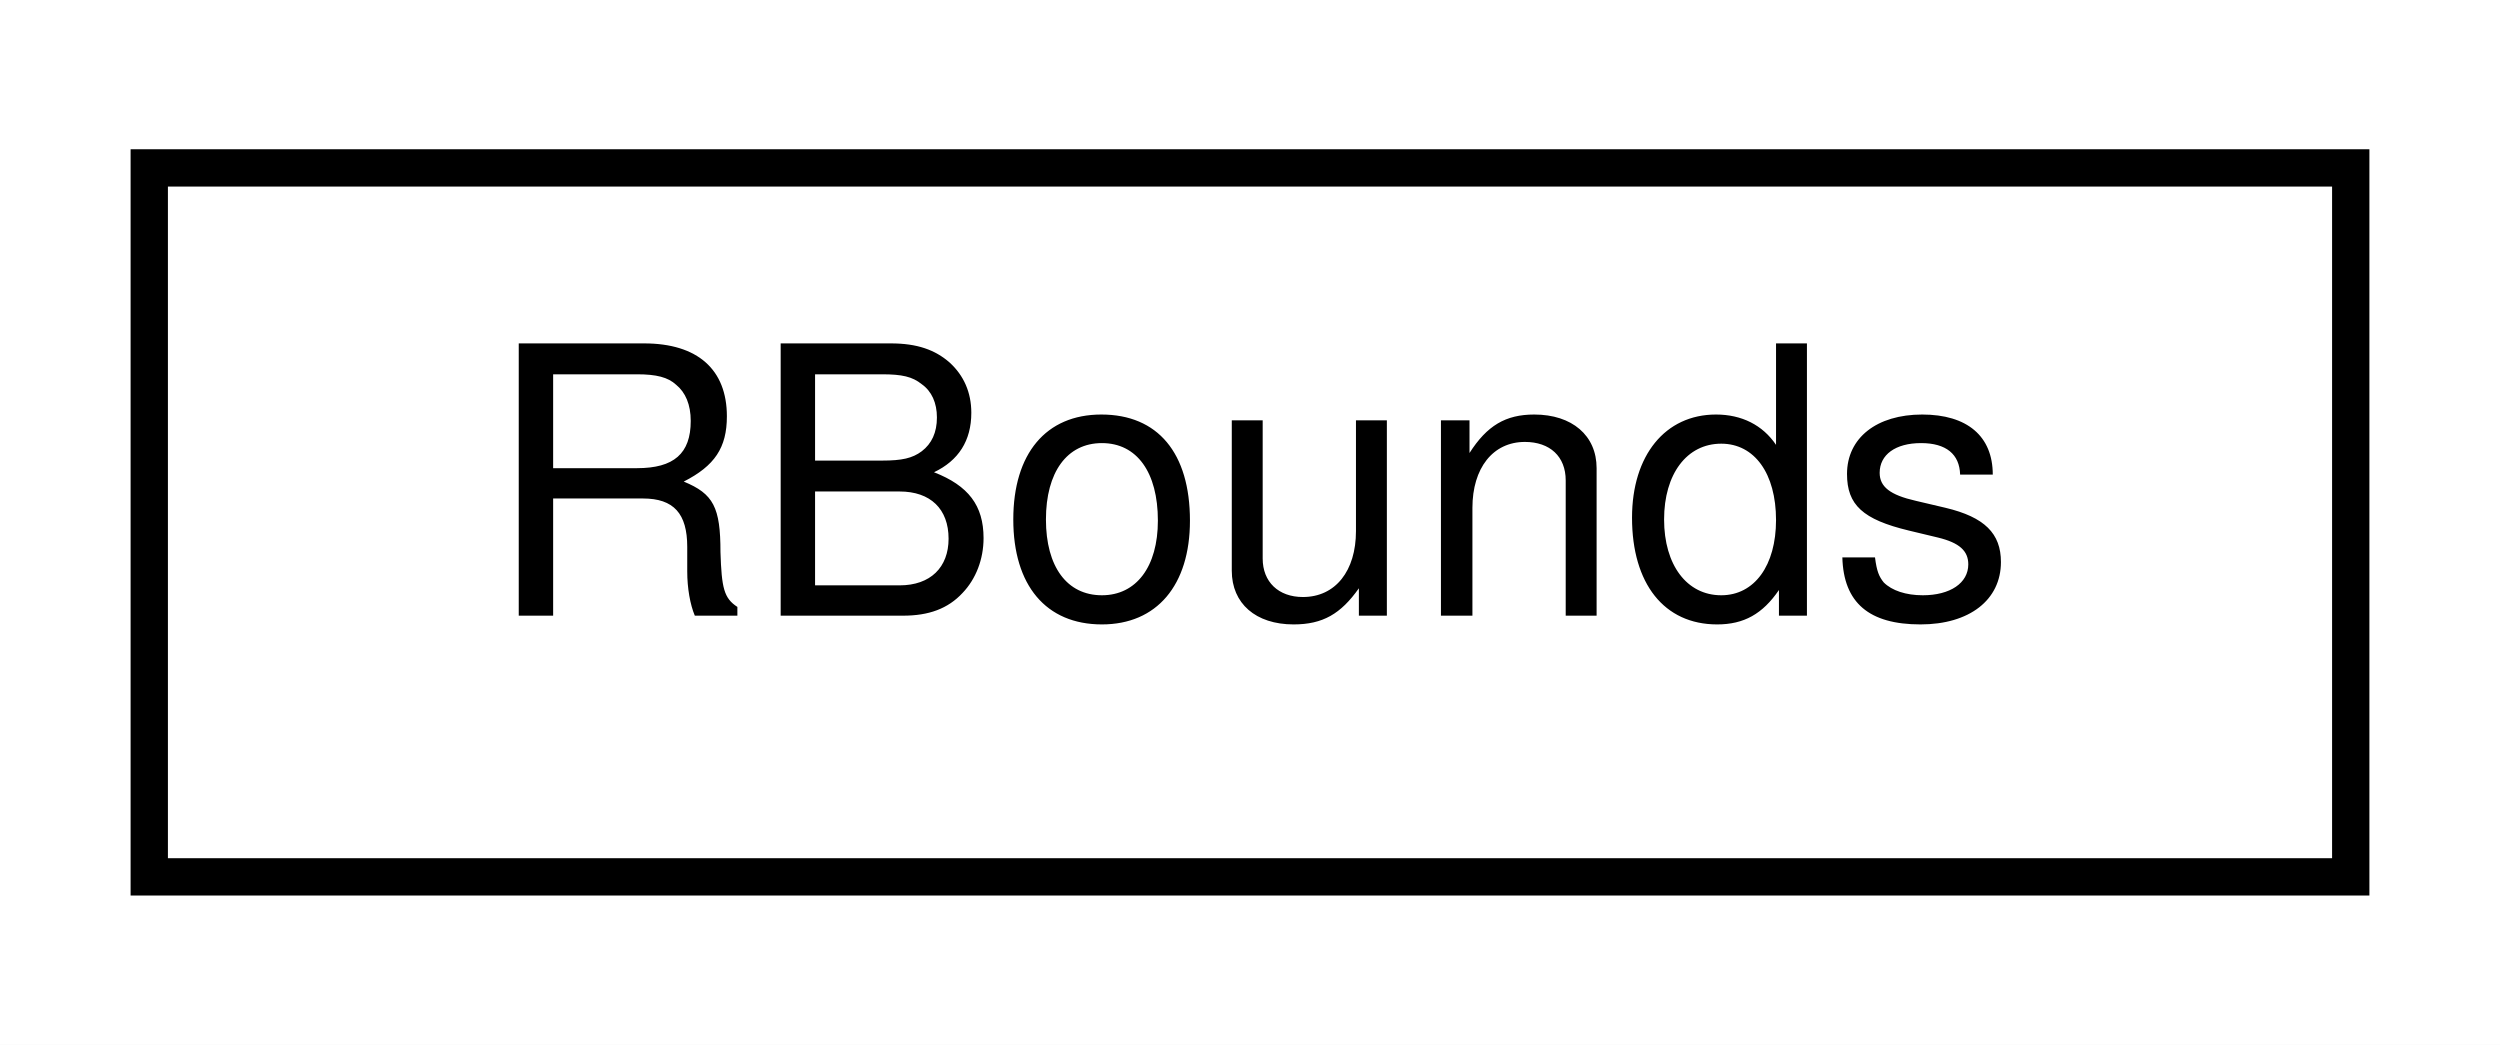
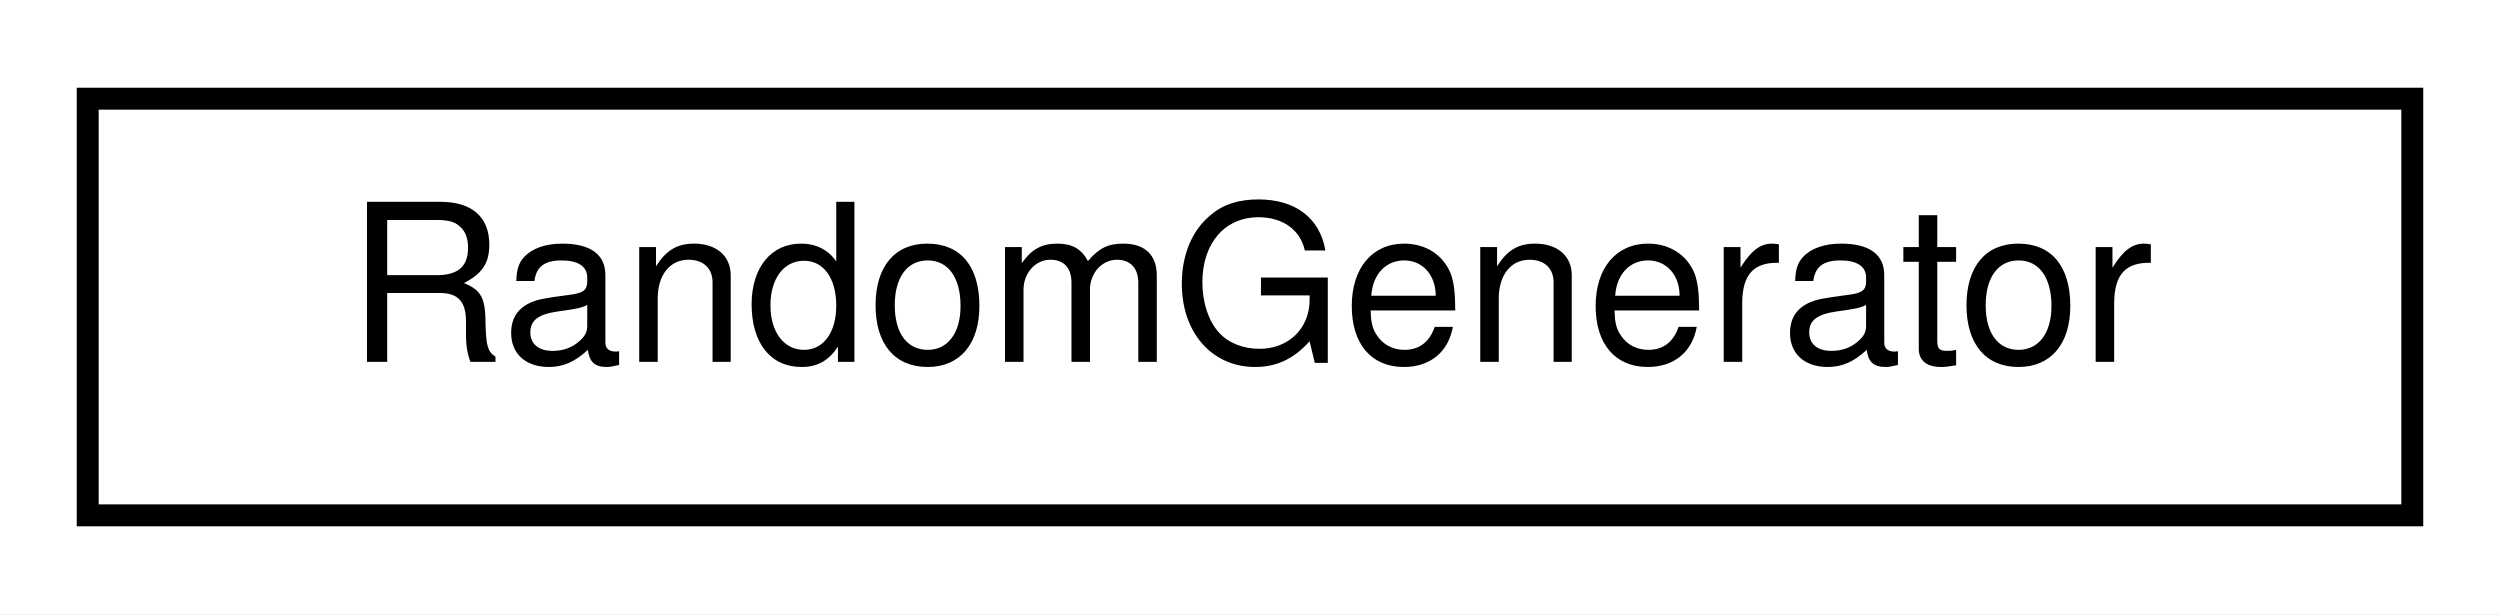
- <svg xmlns="http://www.w3.org/2000/svg" xmlns:xlink="http://www.w3.org/1999/xlink" width="67pt" height="28pt" viewBox="0.00 0.00 67.00 28.00">
+ <svg xmlns="http://www.w3.org/2000/svg" xmlns:xlink="http://www.w3.org/1999/xlink" width="114pt" height="28pt" viewBox="0.00 0.00 114.00 28.00">
  <g id="graph0" class="graph" transform="scale(1 1) rotate(0) translate(4 24)">
-     <polygon fill="white" stroke="transparent" points="-4,4 -4,-24 63,-24 63,4 -4,4" />
+     <polygon fill="white" stroke="transparent" points="-4,4 -4,-24 110,-24 110,4 -4,4" />
    <g id="node1" class="node">
      <g id="a_node1">
-         <a xlink:href="classmaliput_1_1api_1_1_r_bounds.html" target="_top" xlink:title="Bounds in the lateral dimension (r component) of a Lane-frame, consisting of a pair of minimum and ma...">
-           <polygon fill="white" stroke="black" points="0,-0.5 0,-19.5 59,-19.5 59,-0.5 0,-0.5" />
-           <text text-anchor="middle" x="29.5" y="-7.5" font-family="Helvetica,sans-Serif" font-size="10.00">RBounds</text>
+         <a xlink:href="classmaliput_1_1drake_1_1_random_generator.html" target="_top" xlink:title="Defines Drake's canonical implementation of the UniformRandomBitGenerator C++ concept (as well as a f...">
+           <polygon fill="white" stroke="black" points="0,-0.5 0,-19.5 106,-19.5 106,-0.5 0,-0.5" />
+           <text text-anchor="middle" x="53" y="-7.5" font-family="Helvetica,sans-Serif" font-size="10.00">RandomGenerator</text>
        </a>
      </g>
    </g>
  </g>
</svg>
